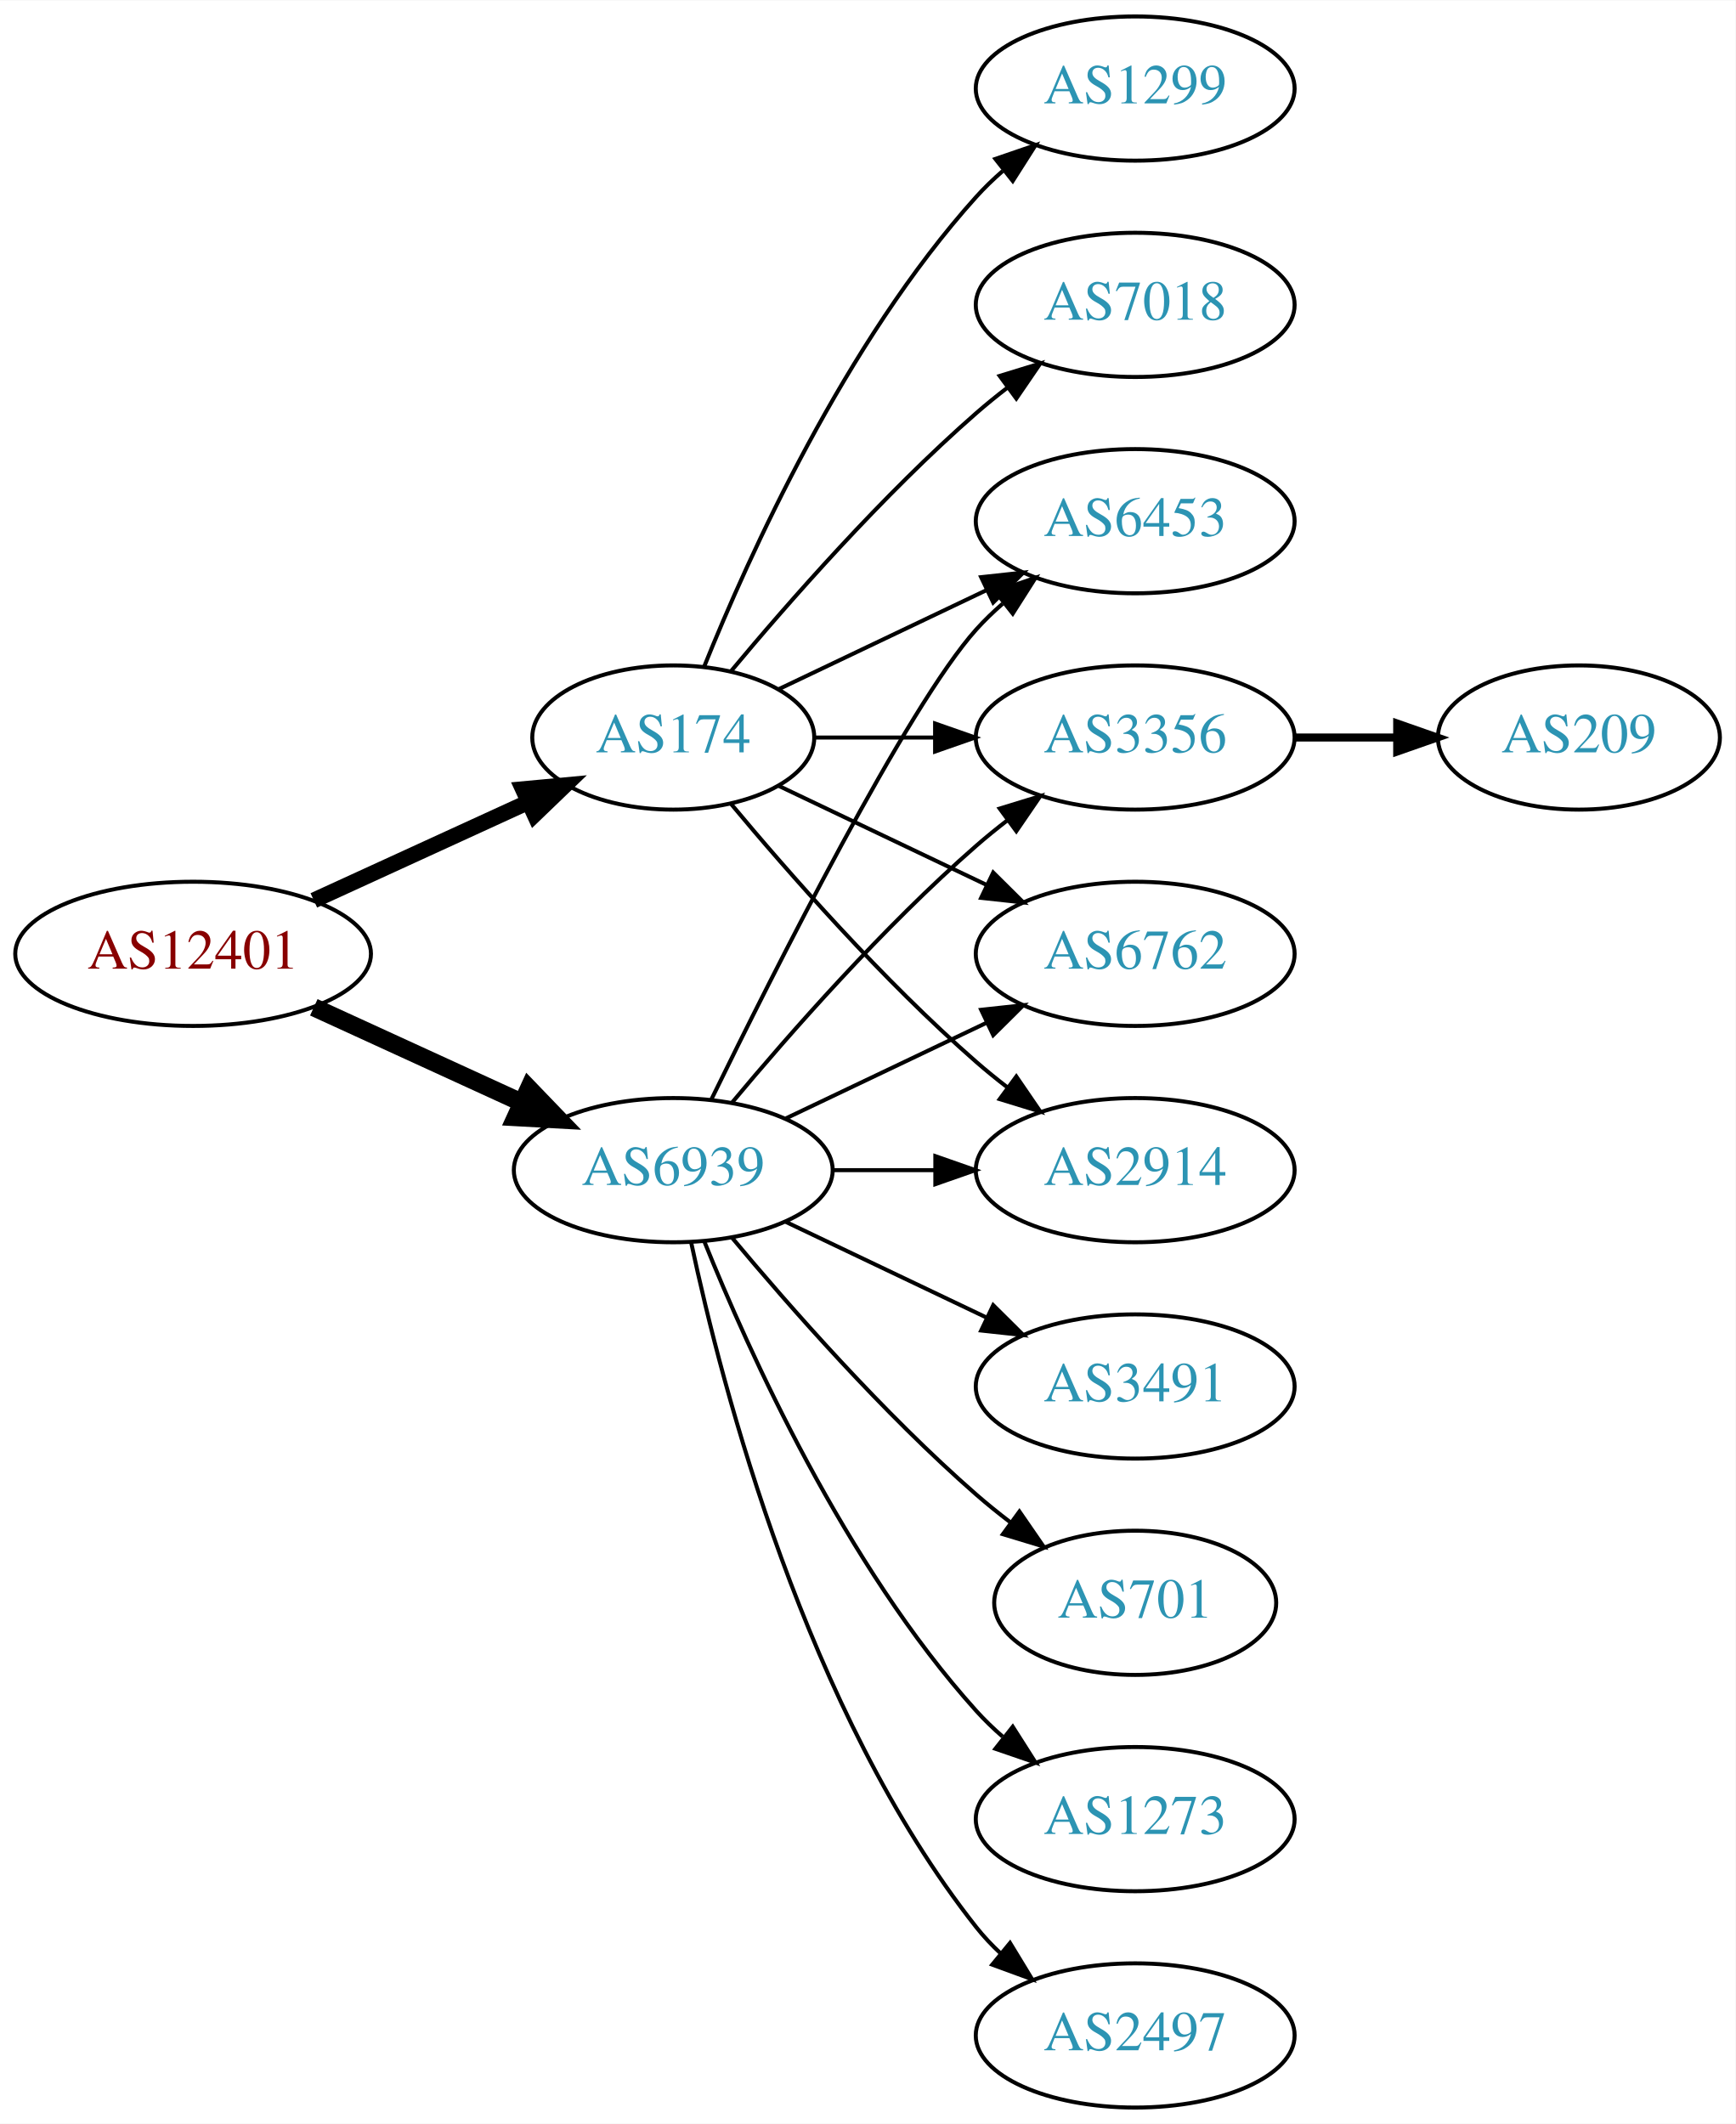
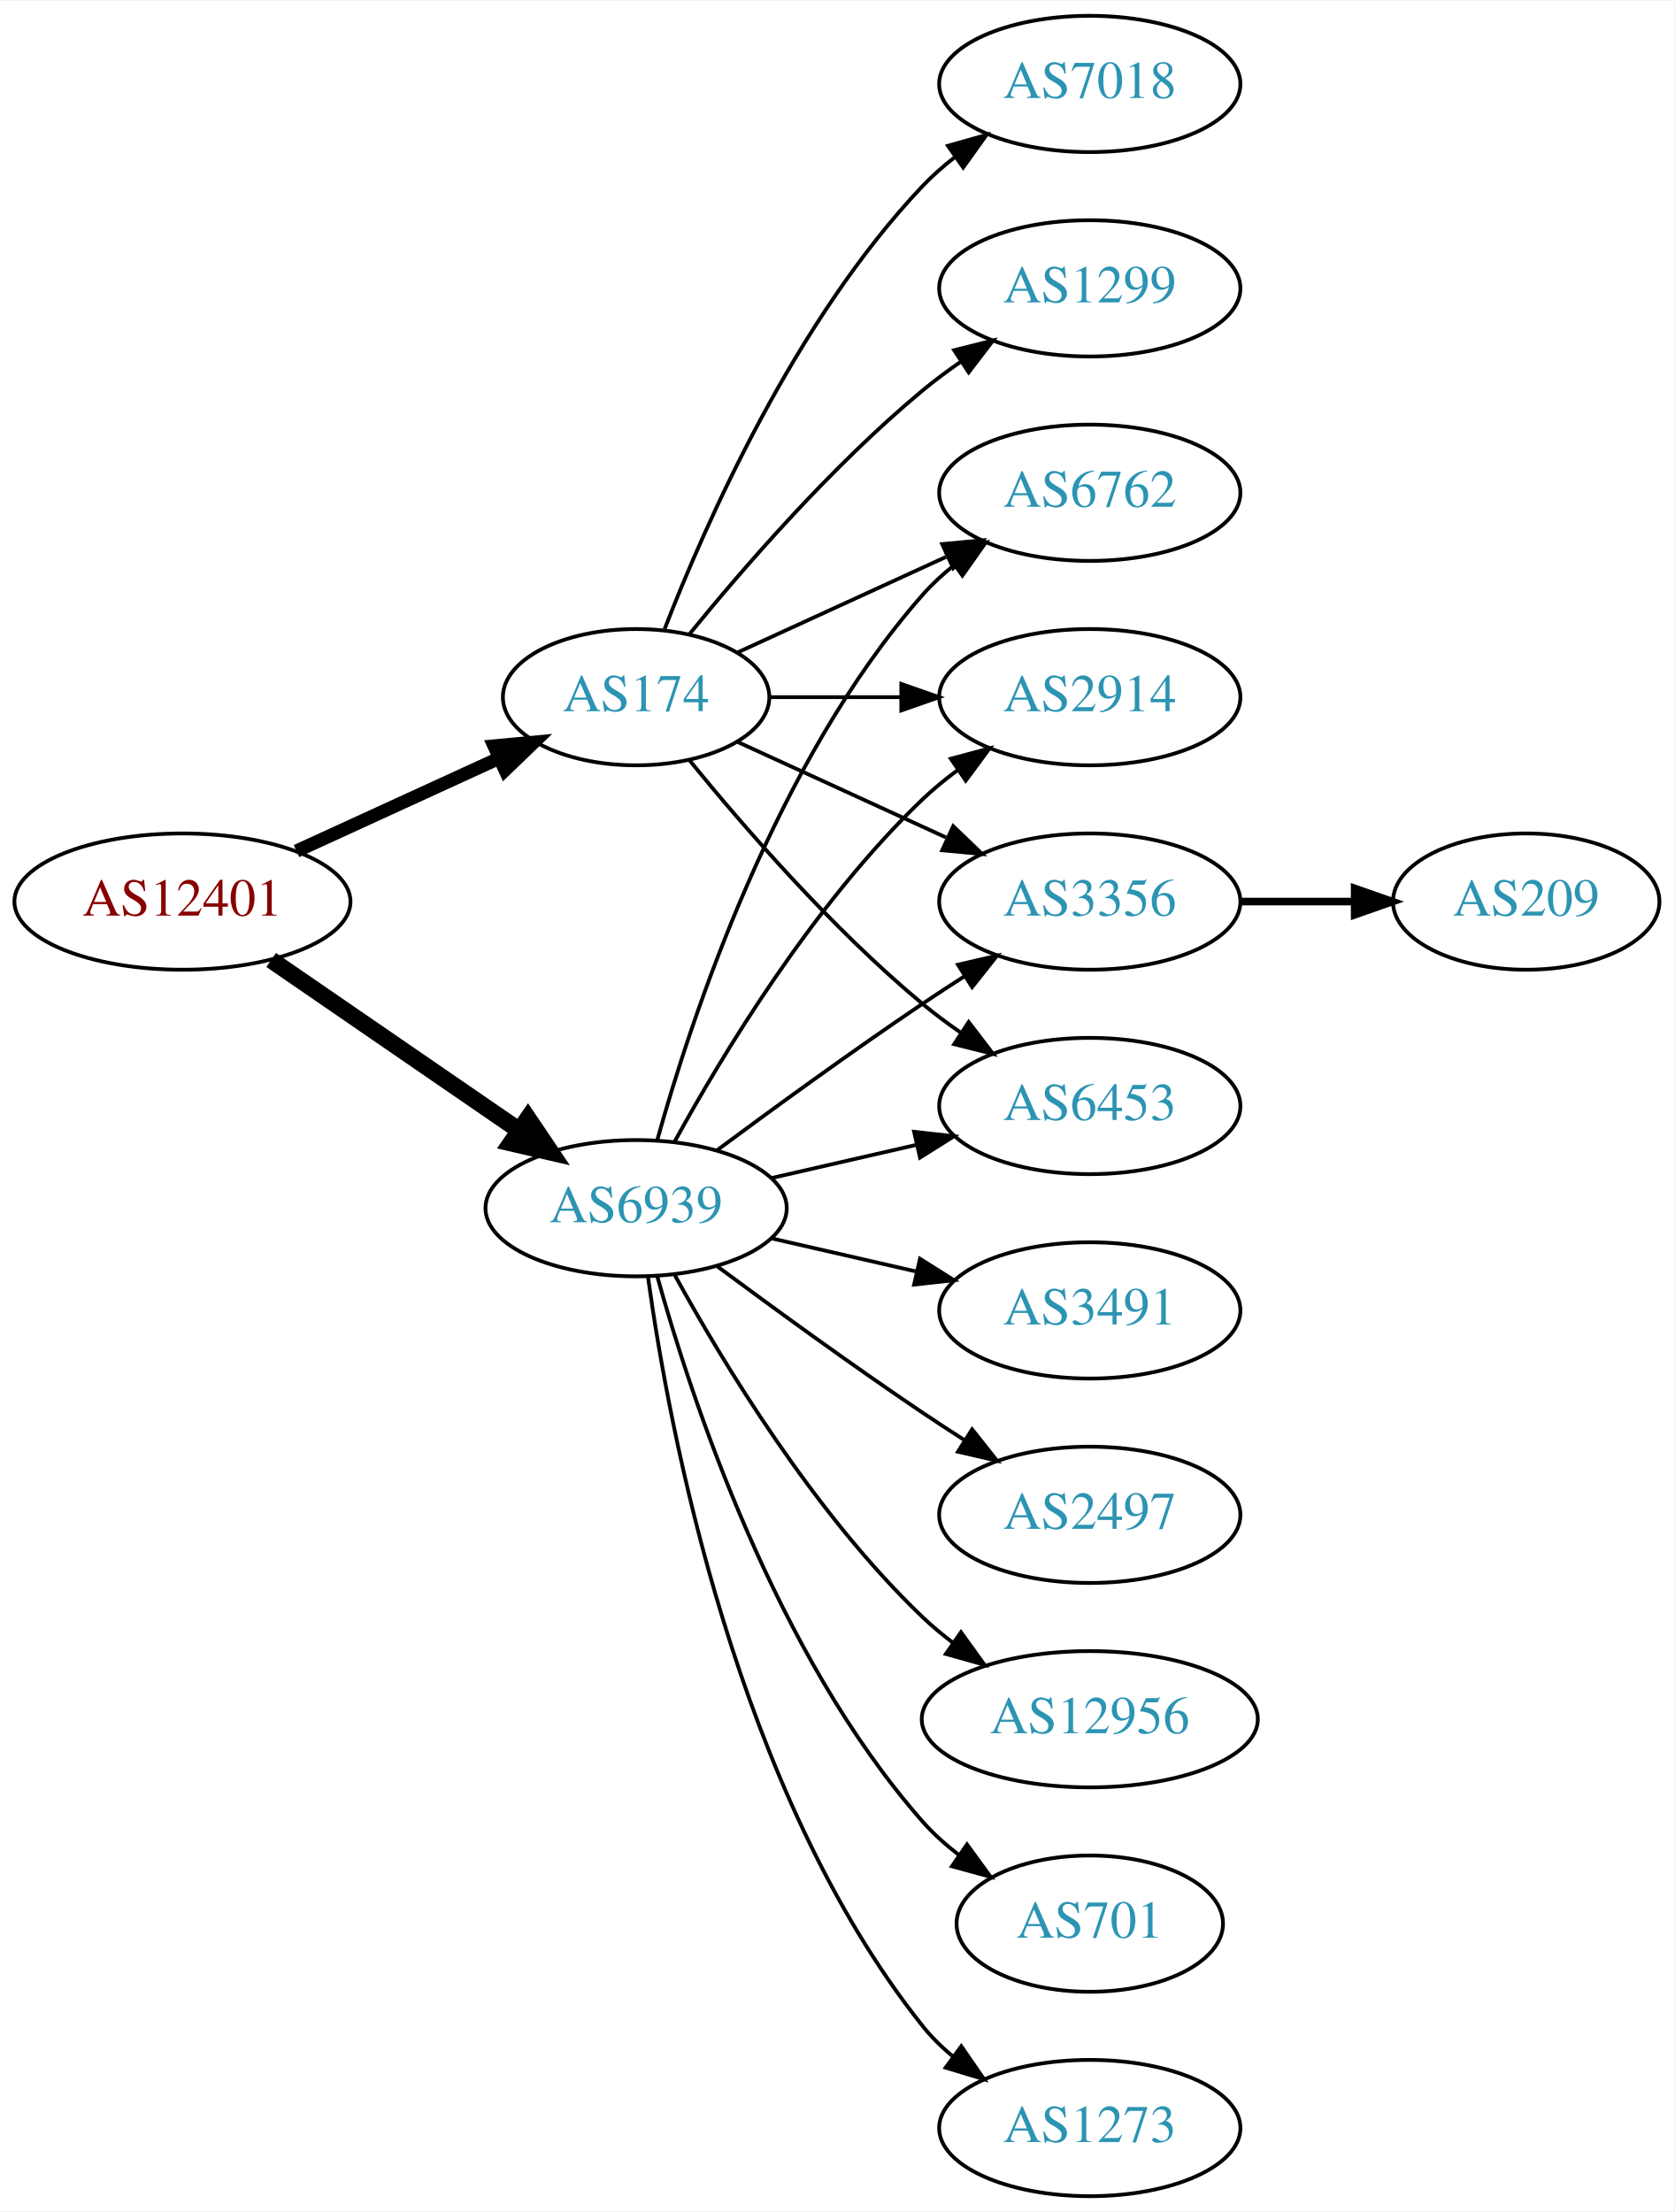
- <svg xmlns="http://www.w3.org/2000/svg" xmlns:xlink="http://www.w3.org/1999/xlink" width="433pt" height="530pt" viewBox="0.00 0.00 433.17 530.00">
-   <g id="graph0" class="graph" transform="scale(1 1) rotate(0) translate(4 526)">
-     <polygon fill="white" stroke="none" points="-4,4 -4,-526 429.172,-526 429.172,4 -4,4" />
+ <svg xmlns="http://www.w3.org/2000/svg" xmlns:xlink="http://www.w3.org/1999/xlink" width="442pt" height="584pt" viewBox="0.00 0.00 442.27 584.00">
+   <g id="graph0" class="graph" transform="scale(1 1) rotate(0) translate(4 580)">
+     <polygon fill="white" stroke="none" points="-4,4 -4,-580 438.271,-580 438.271,4 -4,4" />
    <g id="node1" class="node">
      <g id="a_node1">
        <a xlink:href="/asn/12401" xlink:title="AS12401 ~ internic Datenkommunikations GmbH. [AT]">
-           <ellipse fill="#ffffff" stroke="black" cx="44.196" cy="-288" rx="44.393" ry="18" />
-           <text text-anchor="middle" x="44.196" y="-284.3" font-family="Times,serif" font-size="14.00" fill="#880000">AS12401</text>
+           <ellipse fill="#ffffff" stroke="black" cx="44.196" cy="-342" rx="44.393" ry="18" />
+           <text text-anchor="middle" x="44.196" y="-338.3" font-family="Times,serif" font-size="14.00" fill="#880000">AS12401</text>
        </a>
      </g>
    </g>
    <g id="node2" class="node">
      <g id="a_node2">
        <a xlink:href="/asn/174" xlink:title="AS174 ~ Cogent Communications [US]">
-           <ellipse fill="#ffffff" stroke="black" cx="164.039" cy="-342" rx="35.194" ry="18" />
-           <text text-anchor="middle" x="164.039" y="-338.3" font-family="Times,serif" font-size="14.00" fill="#2c94b3">AS174</text>
+           <ellipse fill="#ffffff" stroke="black" cx="164.039" cy="-396" rx="35.194" ry="18" />
+           <text text-anchor="middle" x="164.039" y="-392.3" font-family="Times,serif" font-size="14.00" fill="#2c94b3">AS174</text>
        </a>
      </g>
    </g>
    <g id="edge1" class="edge">
-       <path fill="none" stroke="black" stroke-width="3.938" d="M74.326,-301.348C90.543,-308.78 110.846,-318.083 127.935,-325.914" />
-       <polygon fill="black" stroke="black" stroke-width="3.938" points="126.503,-329.108 137.052,-330.092 129.419,-322.744 126.503,-329.108" />
+       <path fill="none" stroke="black" stroke-width="3.5" d="M74.326,-355.348C90.543,-362.78 110.846,-372.083 127.935,-379.914" />
+       <polygon fill="black" stroke="black" stroke-width="3.5" points="126.503,-383.108 137.052,-384.092 129.419,-376.744 126.503,-383.108" />
    </g>
    <g id="node3" class="node">
      <g id="a_node3">
        <a xlink:href="/asn/6939" xlink:title="AS6939 ~ Hurricane Electric LLC [US]">
-           <ellipse fill="#ffffff" stroke="black" cx="164.039" cy="-234" rx="39.794" ry="18" />
-           <text text-anchor="middle" x="164.039" y="-230.3" font-family="Times,serif" font-size="14.00" fill="#2c94b3">AS6939</text>
+           <ellipse fill="#ffffff" stroke="black" cx="164.039" cy="-261" rx="39.794" ry="18" />
+           <text text-anchor="middle" x="164.039" y="-257.3" font-family="Times,serif" font-size="14.00" fill="#2c94b3">AS6939</text>
        </a>
      </g>
    </g>
    <g id="edge2" class="edge">
-       <path fill="none" stroke="black" stroke-width="4.5" d="M74.326,-274.652C89.937,-267.498 109.335,-258.609 126.007,-250.97" />
-       <polygon fill="black" stroke="black" stroke-width="4.5" points="128.008,-254.384 135.459,-246.638 124.727,-247.225 128.008,-254.384" />
+       <path fill="none" stroke="black" stroke-width="4.5" d="M67.639,-326.574C86.22,-313.802 112.781,-295.545 133.161,-281.537" />
+       <polygon fill="black" stroke="black" stroke-width="4.5" points="135.464,-284.731 141.475,-275.822 131.003,-278.242 135.464,-284.731" />
    </g>
    <g id="node4" class="node">
      <g id="a_node4">
        <a xlink:href="/asn/6453" xlink:title="AS6453 ~ TATA COMMUNICATIONS (AMERICA) INC [US]">
-           <ellipse fill="#ffffff" stroke="black" cx="279.332" cy="-396" rx="39.794" ry="18" />
-           <text text-anchor="middle" x="279.332" y="-392.3" font-family="Times,serif" font-size="14.00" fill="#2c94b3">AS6453</text>
+           <ellipse fill="#ffffff" stroke="black" cx="283.881" cy="-288" rx="39.794" ry="18" />
+           <text text-anchor="middle" x="283.881" y="-284.3" font-family="Times,serif" font-size="14.00" fill="#2c94b3">AS6453</text>
        </a>
      </g>
    </g>
    <g id="edge3" class="edge">
-       <path fill="none" stroke="black" d="M190.464,-354.119C205.766,-361.413 225.49,-370.814 242.372,-378.86" />
-       <polygon fill="black" stroke="black" points="240.879,-382.026 251.412,-383.169 243.891,-375.707 240.879,-382.026" />
+       <path fill="none" stroke="black" d="M178.196,-379.257C192.281,-361.961 215.84,-334.777 239.685,-315 242.901,-312.332 246.402,-309.73 249.972,-307.259" />
+       <polygon fill="black" stroke="black" points="251.896,-310.183 258.329,-301.764 248.05,-304.334 251.896,-310.183" />
    </g>
    <g id="node5" class="node">
      <g id="a_node5">
-         <a xlink:href="/asn/3356" xlink:title="AS3356 ~ Level 3 Parent, LLC [US]">
-           <ellipse fill="#ffffff" stroke="black" cx="279.332" cy="-342" rx="39.794" ry="18" />
-           <text text-anchor="middle" x="279.332" y="-338.3" font-family="Times,serif" font-size="14.00" fill="#2c94b3">AS3356</text>
+         <a xlink:href="/asn/1299" xlink:title="AS1299 ~ Telia Carrier [EU]">
+           <ellipse fill="#ffffff" stroke="black" cx="283.881" cy="-504" rx="39.794" ry="18" />
+           <text text-anchor="middle" x="283.881" y="-500.3" font-family="Times,serif" font-size="14.00" fill="#2c94b3">AS1299</text>
        </a>
      </g>
    </g>
    <g id="edge4" class="edge">
-       <path fill="none" stroke="black" d="M199.338,-342C208.715,-342 219.065,-342 229.1,-342" />
-       <polygon fill="black" stroke="black" points="229.388,-345.5 239.388,-342 229.388,-338.5 229.388,-345.5" />
+       <path fill="none" stroke="black" d="M178.196,-412.743C192.281,-430.039 215.84,-457.223 239.685,-477 242.901,-479.668 246.402,-482.27 249.972,-484.741" />
+       <polygon fill="black" stroke="black" points="248.05,-487.666 258.329,-490.236 251.896,-481.817 248.05,-487.666" />
    </g>
    <g id="node6" class="node">
      <g id="a_node6">
        <a xlink:href="/asn/6762" xlink:title="AS6762 ~ TELECOM ITALIA SPARKLE S.p.A. [IT]">
-           <ellipse fill="#ffffff" stroke="black" cx="279.332" cy="-288" rx="39.794" ry="18" />
-           <text text-anchor="middle" x="279.332" y="-284.3" font-family="Times,serif" font-size="14.00" fill="#2c94b3">AS6762</text>
+           <ellipse fill="#ffffff" stroke="black" cx="283.881" cy="-450" rx="39.794" ry="18" />
+           <text text-anchor="middle" x="283.881" y="-446.3" font-family="Times,serif" font-size="14.00" fill="#2c94b3">AS6762</text>
        </a>
      </g>
    </g>
    <g id="edge5" class="edge">
-       <path fill="none" stroke="black" d="M190.464,-329.881C205.766,-322.587 225.49,-313.186 242.372,-305.14" />
-       <polygon fill="black" stroke="black" points="243.891,-308.293 251.412,-300.831 240.879,-301.974 243.891,-308.293" />
+       <path fill="none" stroke="black" d="M190.9,-407.851C207.02,-415.238 228.023,-424.862 245.888,-433.048" />
+       <polygon fill="black" stroke="black" points="244.89,-436.441 255.439,-437.425 247.806,-430.077 244.89,-436.441" />
    </g>
    <g id="node7" class="node">
      <g id="a_node7">
-         <a xlink:href="/asn/1299" xlink:title="AS1299 ~ Telia Carrier [EU]">
-           <ellipse fill="#ffffff" stroke="black" cx="279.332" cy="-504" rx="39.794" ry="18" />
-           <text text-anchor="middle" x="279.332" y="-500.3" font-family="Times,serif" font-size="14.00" fill="#2c94b3">AS1299</text>
+         <a xlink:href="/asn/2914" xlink:title="AS2914 ~ NTT America, Inc. [US]">
+           <ellipse fill="#ffffff" stroke="black" cx="283.881" cy="-396" rx="39.794" ry="18" />
+           <text text-anchor="middle" x="283.881" y="-392.3" font-family="Times,serif" font-size="14.00" fill="#2c94b3">AS2914</text>
        </a>
      </g>
    </g>
    <g id="edge6" class="edge">
-       <path fill="none" stroke="black" d="M171.786,-359.787C182.837,-387.243 206.891,-440.578 239.685,-477 241.688,-479.224 243.906,-481.363 246.239,-483.397" />
-       <polygon fill="black" stroke="black" points="244.437,-486.433 254.458,-489.873 248.769,-480.935 244.437,-486.433" />
+       <path fill="none" stroke="black" d="M199.44,-396C210.264,-396 222.432,-396 234.059,-396" />
+       <polygon fill="black" stroke="black" points="234.09,-399.5 244.09,-396 234.09,-392.5 234.09,-399.5" />
    </g>
    <g id="node8" class="node">
      <g id="a_node8">
        <a xlink:href="/asn/7018" xlink:title="AS7018 ~ AT&amp;T Services, Inc. [US]">
-           <ellipse fill="#ffffff" stroke="black" cx="279.332" cy="-450" rx="39.794" ry="18" />
-           <text text-anchor="middle" x="279.332" y="-446.3" font-family="Times,serif" font-size="14.00" fill="#2c94b3">AS7018</text>
+           <ellipse fill="#ffffff" stroke="black" cx="283.881" cy="-558" rx="39.794" ry="18" />
+           <text text-anchor="middle" x="283.881" y="-554.3" font-family="Times,serif" font-size="14.00" fill="#2c94b3">AS7018</text>
        </a>
      </g>
    </g>
    <g id="edge7" class="edge">
-       <path fill="none" stroke="black" d="M178.404,-358.499C192.659,-375.596 216.354,-402.619 239.685,-423 242.151,-425.154 244.789,-427.294 247.487,-429.372" />
-       <polygon fill="black" stroke="black" points="245.512,-432.264 255.641,-435.37 249.66,-426.625 245.512,-432.264" />
+       <path fill="none" stroke="black" d="M171.562,-413.994C182.312,-441.728 205.969,-495.429 239.685,-531 242.271,-533.728 245.188,-536.294 248.257,-538.677" />
+       <polygon fill="black" stroke="black" points="246.411,-541.658 256.605,-544.543 250.435,-535.93 246.411,-541.658" />
    </g>
    <g id="node9" class="node">
      <g id="a_node9">
-         <a xlink:href="/asn/2914" xlink:title="AS2914 ~ NTT America, Inc. [US]">
-           <ellipse fill="#ffffff" stroke="black" cx="279.332" cy="-234" rx="39.794" ry="18" />
-           <text text-anchor="middle" x="279.332" y="-230.3" font-family="Times,serif" font-size="14.00" fill="#2c94b3">AS2914</text>
+         <a xlink:href="/asn/3356" xlink:title="AS3356 ~ Level 3 Parent, LLC [US]">
+           <ellipse fill="#ffffff" stroke="black" cx="283.881" cy="-342" rx="39.794" ry="18" />
+           <text text-anchor="middle" x="283.881" y="-338.3" font-family="Times,serif" font-size="14.00" fill="#2c94b3">AS3356</text>
        </a>
      </g>
    </g>
    <g id="edge8" class="edge">
-       <path fill="none" stroke="black" d="M178.404,-325.501C192.659,-308.404 216.354,-281.381 239.685,-261 242.151,-258.846 244.789,-256.706 247.487,-254.628" />
-       <polygon fill="black" stroke="black" points="249.66,-257.375 255.641,-248.63 245.512,-251.736 249.66,-257.375" />
+       <path fill="none" stroke="black" d="M190.9,-384.149C207.02,-376.762 228.023,-367.138 245.888,-358.952" />
+       <polygon fill="black" stroke="black" points="247.806,-361.923 255.439,-354.575 244.89,-355.559 247.806,-361.923" />
+     </g>
+     <g id="edge18" class="edge">
+       <path fill="none" stroke="black" d="M199.758,-268.955C211.758,-271.704 225.379,-274.825 238.071,-277.733" />
+       <polygon fill="black" stroke="black" points="237.474,-281.187 248.003,-280.009 239.037,-274.364 237.474,-281.187" />
    </g>
    <g id="edge11" class="edge">
-       <path fill="none" stroke="black" d="M173.476,-251.511C189.095,-283.509 222.481,-349.893 239.685,-369 241.688,-371.224 243.906,-373.363 246.239,-375.397" />
-       <polygon fill="black" stroke="black" points="244.437,-378.433 254.458,-381.873 248.769,-372.935 244.437,-378.433" />
+       <path fill="none" stroke="black" d="M169.612,-278.946C178.517,-310.995 200.801,-378.842 239.685,-423 242.169,-425.821 245.019,-428.449 248.044,-430.871" />
+       <polygon fill="black" stroke="black" points="246.162,-433.828 256.334,-436.791 250.23,-428.131 246.162,-433.828" />
    </g>
-     <g id="edge14" class="edge">
-       <path fill="none" stroke="black" d="M178.669,-250.817C192.951,-267.929 216.498,-294.745 239.685,-315 242.151,-317.154 244.789,-319.294 247.487,-321.372" />
-       <polygon fill="black" stroke="black" points="245.512,-324.264 255.641,-327.37 249.66,-318.625 245.512,-324.264" />
+     <g id="edge10" class="edge">
+       <path fill="none" stroke="black" d="M174.28,-278.713C186.825,-301.561 211.002,-341.611 239.685,-369 242.553,-371.739 245.742,-374.347 249.051,-376.785" />
+       <polygon fill="black" stroke="black" points="247.175,-379.742 257.411,-382.477 251.114,-373.956 247.175,-379.742" />
    </g>
-     <g id="edge13" class="edge">
-       <path fill="none" stroke="black" d="M192.175,-246.934C207.169,-254.081 225.99,-263.052 242.213,-270.785" />
-       <polygon fill="black" stroke="black" points="240.884,-274.028 251.417,-275.171 243.895,-267.709 240.884,-274.028" />
-     </g>
-     <g id="edge16" class="edge">
-       <path fill="none" stroke="black" d="M203.711,-234C211.914,-234 220.678,-234 229.21,-234" />
-       <polygon fill="black" stroke="black" points="229.449,-237.5 239.449,-234 229.449,-230.5 229.449,-237.5" />
+     <g id="edge17" class="edge">
+       <path fill="none" stroke="black" d="M185.369,-276.277C200.231,-287.304 220.976,-302.407 239.685,-315 243.234,-317.389 246.984,-319.839 250.733,-322.242" />
+       <polygon fill="black" stroke="black" points="249.059,-325.325 259.381,-327.712 252.801,-319.409 249.059,-325.325" />
    </g>
    <g id="node11" class="node">
      <g id="a_node11">
-         <a xlink:href="/asn/1273" xlink:title="AS1273 ~ Vodafone Group PLC [EU]">
-           <ellipse fill="#ffffff" stroke="black" cx="279.332" cy="-72" rx="39.794" ry="18" />
-           <text text-anchor="middle" x="279.332" y="-68.3" font-family="Times,serif" font-size="14.00" fill="#2c94b3">AS1273</text>
-         </a>
-       </g>
-     </g>
-     <g id="edge10" class="edge">
-       <path fill="none" stroke="black" d="M171.786,-216.213C182.837,-188.757 206.891,-135.422 239.685,-99 241.688,-96.776 243.906,-94.637 246.239,-92.603" />
-       <polygon fill="black" stroke="black" points="248.769,-95.065 254.458,-86.127 244.437,-89.567 248.769,-95.065" />
-     </g>
-     <g id="node12" class="node">
-       <g id="a_node12">
-         <a xlink:href="/asn/2497" xlink:title="AS2497 ~ Internet Initiative Japan Inc. [JP]">
-           <ellipse fill="#ffffff" stroke="black" cx="279.332" cy="-18" rx="39.794" ry="18" />
-           <text text-anchor="middle" x="279.332" y="-14.3" font-family="Times,serif" font-size="14.00" fill="#2c94b3">AS2497</text>
+         <a xlink:href="/asn/701" xlink:title="AS701 ~ UUNET [US]">
+           <ellipse fill="#ffffff" stroke="black" cx="283.881" cy="-72" rx="35.194" ry="18" />
+           <text text-anchor="middle" x="283.881" y="-68.3" font-family="Times,serif" font-size="14.00" fill="#2c94b3">AS701</text>
        </a>
      </g>
    </g>
    <g id="edge12" class="edge">
-       <path fill="none" stroke="black" d="M168.529,-215.84C176.16,-179.97 197.152,-98.845 239.685,-45 241.493,-42.712 243.545,-40.538 245.74,-38.49" />
-       <polygon fill="black" stroke="black" points="248.094,-41.086 253.6,-32.034 243.651,-35.677 248.094,-41.086" />
+       <path fill="none" stroke="black" d="M169.612,-243.054C178.517,-211.005 200.801,-143.158 239.685,-99 242.512,-95.789 245.814,-92.828 249.309,-90.136" />
+       <polygon fill="black" stroke="black" points="251.443,-92.916 257.684,-84.355 247.466,-87.155 251.443,-92.916" />
+     </g>
+     <g id="node12" class="node">
+       <g id="a_node12">
+         <a xlink:href="/asn/1273" xlink:title="AS1273 ~ Vodafone Group PLC [EU]">
+           <ellipse fill="#ffffff" stroke="black" cx="283.881" cy="-18" rx="39.794" ry="18" />
+           <text text-anchor="middle" x="283.881" y="-14.3" font-family="Times,serif" font-size="14.00" fill="#2c94b3">AS1273</text>
+         </a>
+       </g>
+     </g>
+     <g id="edge13" class="edge">
+       <path fill="none" stroke="black" d="M167.178,-242.83C172.678,-203.026 190.504,-106.767 239.685,-45 242.026,-42.06 244.781,-39.351 247.747,-36.879" />
+       <polygon fill="black" stroke="black" points="249.939,-39.612 255.953,-30.89 245.812,-33.958 249.939,-39.612" />
    </g>
    <g id="node13" class="node">
      <g id="a_node13">
        <a xlink:href="/asn/3491" xlink:title="AS3491 ~ PCCW Global, Inc. [US]">
-           <ellipse fill="#ffffff" stroke="black" cx="279.332" cy="-180" rx="39.794" ry="18" />
-           <text text-anchor="middle" x="279.332" y="-176.3" font-family="Times,serif" font-size="14.00" fill="#2c94b3">AS3491</text>
+           <ellipse fill="#ffffff" stroke="black" cx="283.881" cy="-234" rx="39.794" ry="18" />
+           <text text-anchor="middle" x="283.881" y="-230.3" font-family="Times,serif" font-size="14.00" fill="#2c94b3">AS3491</text>
+         </a>
+       </g>
+     </g>
+     <g id="edge14" class="edge">
+       <path fill="none" stroke="black" d="M199.758,-253.045C211.758,-250.296 225.379,-247.175 238.071,-244.267" />
+       <polygon fill="black" stroke="black" points="239.037,-247.636 248.003,-241.991 237.474,-240.813 239.037,-247.636" />
+     </g>
+     <g id="node14" class="node">
+       <g id="a_node14">
+         <a xlink:href="/asn/2497" xlink:title="AS2497 ~ Internet Initiative Japan Inc. [JP]">
+           <ellipse fill="#ffffff" stroke="black" cx="283.881" cy="-180" rx="39.794" ry="18" />
+           <text text-anchor="middle" x="283.881" y="-176.3" font-family="Times,serif" font-size="14.00" fill="#2c94b3">AS2497</text>
        </a>
      </g>
    </g>
    <g id="edge15" class="edge">
-       <path fill="none" stroke="black" d="M192.175,-221.066C207.169,-213.919 225.99,-204.948 242.213,-197.215" />
-       <polygon fill="black" stroke="black" points="243.895,-200.291 251.417,-192.829 240.884,-193.972 243.895,-200.291" />
+       <path fill="none" stroke="black" d="M185.369,-245.723C200.231,-234.696 220.976,-219.593 239.685,-207 243.234,-204.611 246.984,-202.161 250.733,-199.758" />
+       <polygon fill="black" stroke="black" points="252.801,-202.591 259.381,-194.288 249.059,-196.675 252.801,-202.591" />
    </g>
-     <g id="node14" class="node">
-       <g id="a_node14">
-         <a xlink:href="/asn/701" xlink:title="AS701 ~ UUNET [US]">
-           <ellipse fill="#ffffff" stroke="black" cx="279.332" cy="-126" rx="35.194" ry="18" />
-           <text text-anchor="middle" x="279.332" y="-122.3" font-family="Times,serif" font-size="14.00" fill="#2c94b3">AS701</text>
+     <g id="node15" class="node">
+       <g id="a_node15">
+         <a xlink:href="/asn/12956" xlink:title="AS12956 ~ TELXIUS [ES]">
+           <ellipse fill="#ffffff" stroke="black" cx="283.881" cy="-126" rx="44.393" ry="18" />
+           <text text-anchor="middle" x="283.881" y="-122.3" font-family="Times,serif" font-size="14.00" fill="#2c94b3">AS12956</text>
        </a>
      </g>
    </g>
-     <g id="edge17" class="edge">
-       <path fill="none" stroke="black" d="M178.669,-217.183C192.951,-200.071 216.498,-173.255 239.685,-153 242.355,-150.668 245.228,-148.352 248.158,-146.114" />
-       <polygon fill="black" stroke="black" points="250.436,-148.784 256.449,-140.061 246.309,-143.13 250.436,-148.784" />
+     <g id="edge16" class="edge">
+       <path fill="none" stroke="black" d="M174.28,-243.287C186.825,-220.439 211.002,-180.389 239.685,-153 242.192,-150.607 244.943,-148.313 247.805,-146.145" />
+       <polygon fill="black" stroke="black" points="249.857,-148.982 256.056,-140.39 245.852,-143.241 249.857,-148.982" />
    </g>
    <g id="node10" class="node">
      <g id="a_node10">
        <a xlink:href="/asn/209" xlink:title="AS209 ~ CenturyLink Communications, LLC [US]">
-           <ellipse fill="#ffffff" stroke="black" cx="390.075" cy="-342" rx="35.194" ry="18" />
-           <text text-anchor="middle" x="390.075" y="-338.3" font-family="Times,serif" font-size="14.00" fill="#2c94b3">AS209</text>
+           <ellipse fill="#ffffff" stroke="black" cx="399.174" cy="-342" rx="35.194" ry="18" />
+           <text text-anchor="middle" x="399.174" y="-338.3" font-family="Times,serif" font-size="14.00" fill="#2c94b3">AS209</text>
        </a>
      </g>
    </g>
    <g id="edge9" class="edge">
-       <path fill="none" stroke="black" stroke-width="2" d="M319.283,-342C327.515,-342 336.262,-342 344.678,-342" />
-       <polygon fill="black" stroke="black" stroke-width="2" points="344.723,-345.5 354.723,-342 344.723,-338.5 344.723,-345.5" />
+       <path fill="none" stroke="black" stroke-width="2" d="M323.553,-342C333.259,-342 343.749,-342 353.712,-342" />
+       <polygon fill="black" stroke="black" stroke-width="2" points="353.849,-345.5 363.849,-342 353.849,-338.5 353.849,-345.5" />
    </g>
  </g>
</svg>
